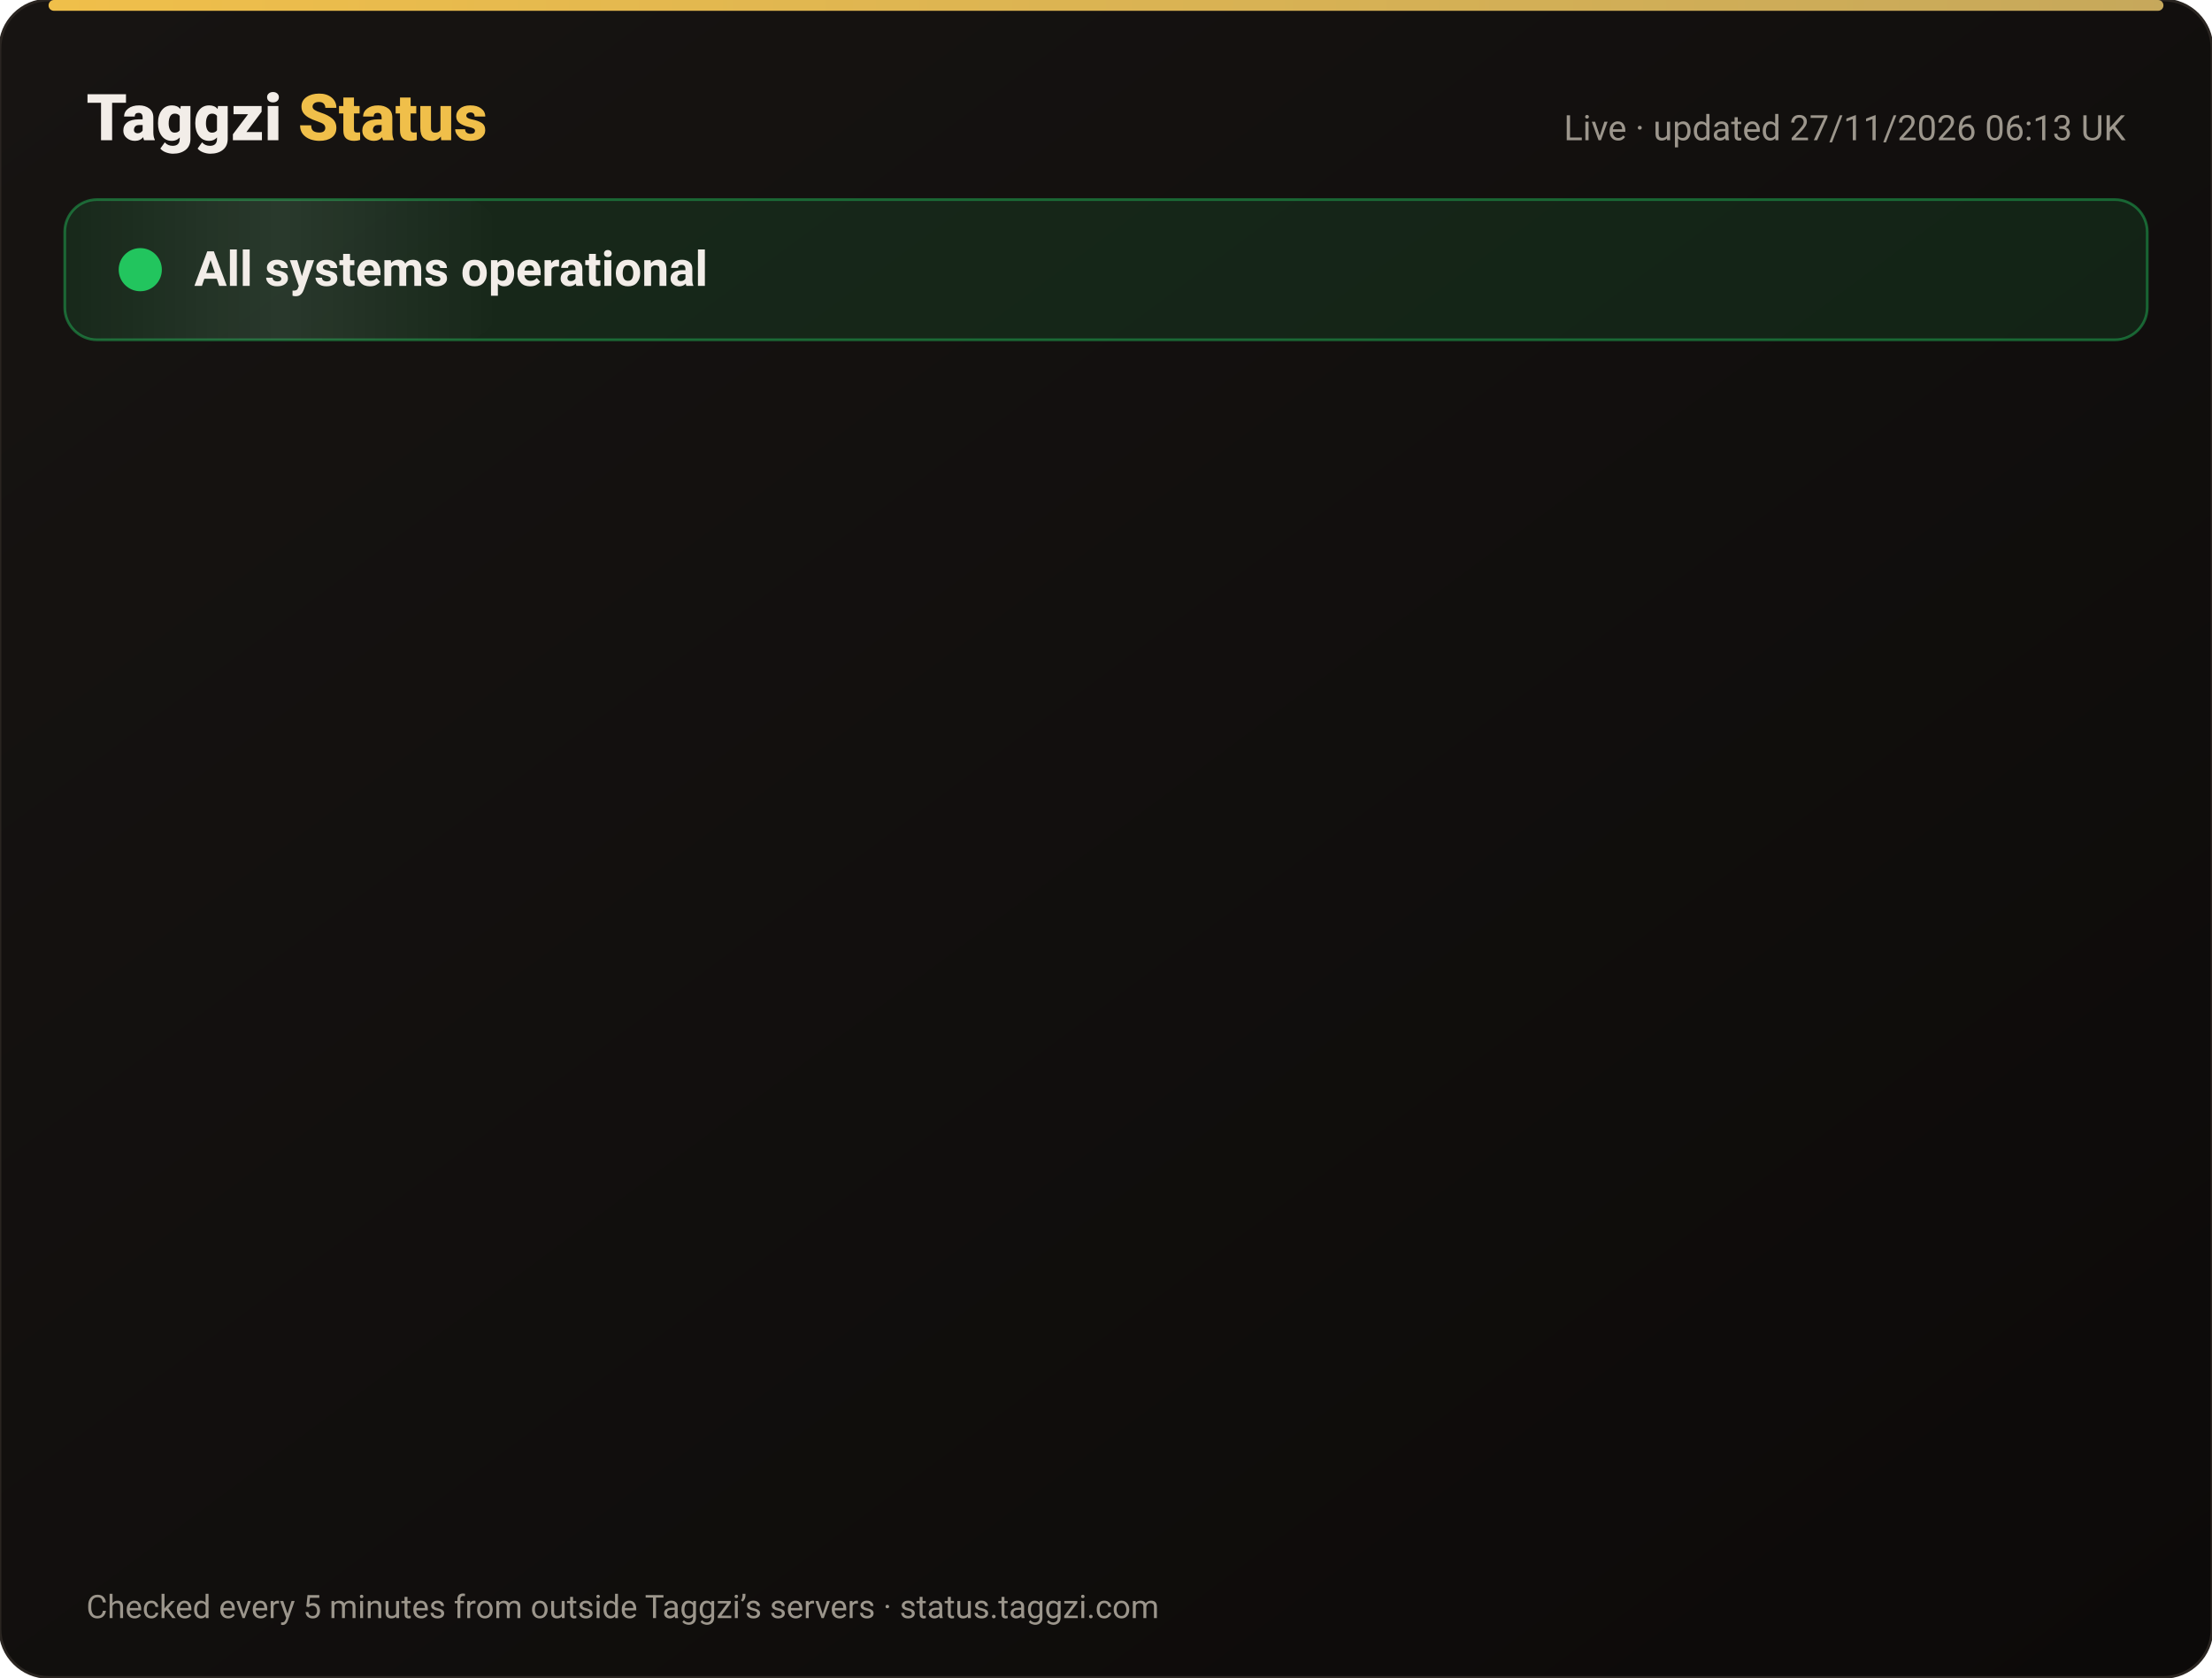
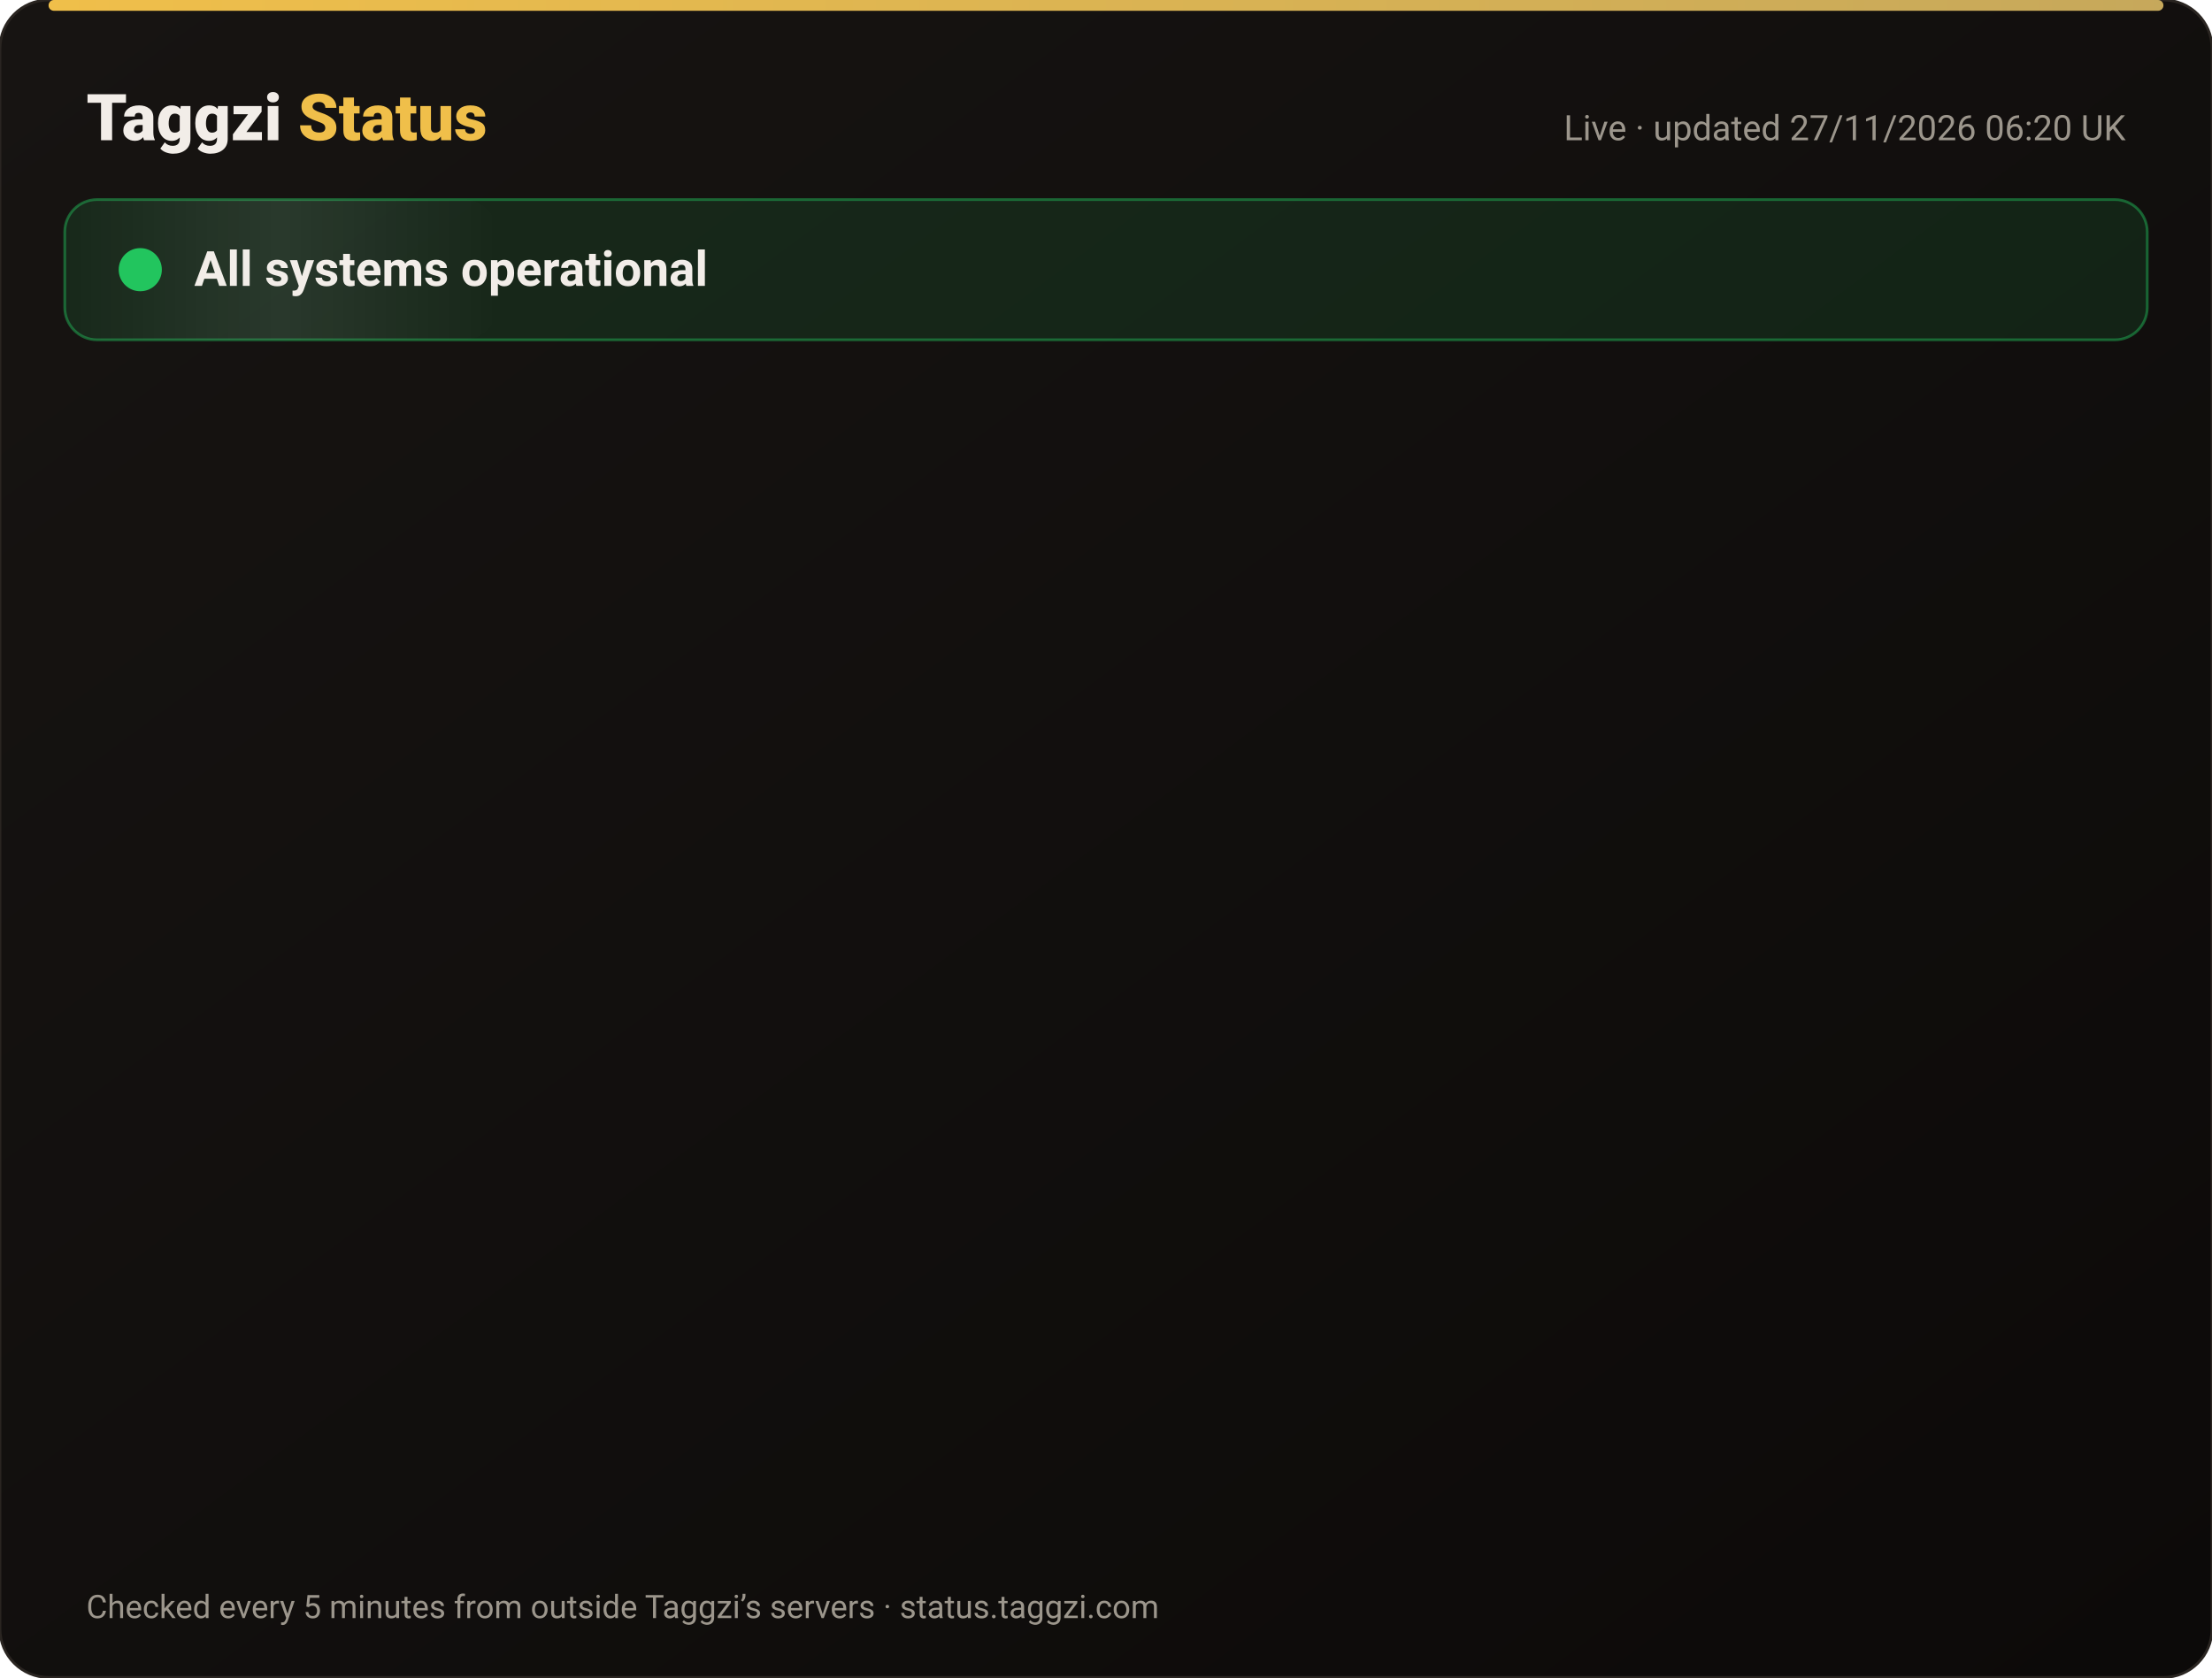
<svg xmlns="http://www.w3.org/2000/svg" width="820" height="622" viewBox="0 0 820 622" font-family="-apple-system,Segoe UI,Roboto,Helvetica,Arial,sans-serif">
  <defs>
    <linearGradient id="bg" x1="0" y1="0" x2="1" y2="1">
      <stop offset="0" stop-color="#171412" />
      <stop offset="1" stop-color="#0C0A09" />
    </linearGradient>
    <linearGradient id="gold" x1="0" x2="1">
      <stop offset="0" stop-color="#F0BF4A" />
      <stop offset="1" stop-color="#c6a85b" />
    </linearGradient>
    <linearGradient id="shine" x1="0" x2="1">
      <stop offset="0" stop-color="#fff" stop-opacity="0" />
      <stop offset=".5" stop-color="#fff" stop-opacity=".08" />
      <stop offset="1" stop-color="#fff" stop-opacity="0" />
    </linearGradient>
  </defs>
  <rect width="820" height="622" rx="18" fill="url(#bg)" stroke="#2a2521" />
  <rect x="18" y="0" width="784" height="4" rx="2" fill="url(#gold)" />
  <text x="32" y="52" font-size="24" font-weight="800" fill="#F2EDE8">Taggzi <tspan fill="#F0BF4A">Status</tspan>
  </text>
-   <text x="788" y="52" font-size="13" fill="#9C968C" text-anchor="end">Live · updated 27/11/2026 06:13 UK</text>
+   <text x="788" y="52" font-size="13" fill="#9C968C" text-anchor="end">Live · updated 27/11/2026 06:20 UK</text>
  <rect x="24" y="74" width="772" height="52" rx="12" fill="#22c55e" fill-opacity=".12" stroke="#22c55e" stroke-opacity=".45" />
  <rect x="24" y="74" width="160" height="52" rx="12" fill="url(#shine)">
    <animate attributeName="x" from="-160" to="820" dur="4s" repeatCount="indefinite" />
  </rect>
  <circle cx="52" cy="100" r="7" fill="#22c55e" />
  <circle cx="52" cy="100" r="7" fill="none" stroke="#22c55e" stroke-width="2">
    <animate attributeName="r" values="7;15;7" dur="2s" repeatCount="indefinite" />
    <animate attributeName="opacity" values=".9;0;.9" dur="2s" repeatCount="indefinite" />
  </circle>
  <text x="72" y="106" font-size="18" font-weight="700" fill="#F2EDE8">All systems operational</text>
  <g opacity="0">
    <animate attributeName="opacity" from="0" to="1" begin="0.00s" dur=".6s" fill="freeze" />
    <line x1="32" y1="188" x2="788" y2="188" stroke="#2a2521" />
    <circle cx="44" cy="166" r="6" fill="#22c55e">
      <animate attributeName="opacity" values="1;.45;1" dur="2.4s" begin="0.00s" repeatCount="indefinite" />
    </circle>
    <text x="62" y="171" font-size="15" font-weight="650" fill="#F2EDE8">Website</text>
    <text x="630" y="171" font-size="13" fill="#9C968C" text-anchor="end">99.98% uptime</text>
    <rect x="648" y="154" width="140" height="24" rx="12" fill="#22c55e" fill-opacity=".14" stroke="#22c55e" stroke-opacity=".5" />
    <text x="718" y="171" font-size="12" font-weight="700" fill="#22c55e" text-anchor="middle">Operational</text>
  </g>
  <g opacity="0">
    <animate attributeName="opacity" from="0" to="1" begin="0.15s" dur=".6s" fill="freeze" />
    <line x1="32" y1="234" x2="788" y2="234" stroke="#2a2521" />
    <circle cx="44" cy="212" r="6" fill="#22c55e">
      <animate attributeName="opacity" values="1;.45;1" dur="2.4s" begin="0.15s" repeatCount="indefinite" />
    </circle>
    <text x="62" y="217" font-size="15" font-weight="650" fill="#F2EDE8">Tag scans</text>
    <text x="630" y="217" font-size="13" fill="#9C968C" text-anchor="end">99.98% uptime</text>
    <rect x="648" y="200" width="140" height="24" rx="12" fill="#22c55e" fill-opacity=".14" stroke="#22c55e" stroke-opacity=".5" />
    <text x="718" y="217" font-size="12" font-weight="700" fill="#22c55e" text-anchor="middle">Operational</text>
  </g>
  <g opacity="0">
    <animate attributeName="opacity" from="0" to="1" begin="0.30s" dur=".6s" fill="freeze" />
    <line x1="32" y1="280" x2="788" y2="280" stroke="#2a2521" />
    <circle cx="44" cy="258" r="6" fill="#22c55e">
      <animate attributeName="opacity" values="1;.45;1" dur="2.4s" begin="0.30s" repeatCount="indefinite" />
    </circle>
    <text x="62" y="263" font-size="15" font-weight="650" fill="#F2EDE8">Manual tag lookup</text>
    <text x="630" y="263" font-size="13" fill="#9C968C" text-anchor="end">99.98% uptime</text>
    <rect x="648" y="246" width="140" height="24" rx="12" fill="#22c55e" fill-opacity=".14" stroke="#22c55e" stroke-opacity=".5" />
    <text x="718" y="263" font-size="12" font-weight="700" fill="#22c55e" text-anchor="middle">Operational</text>
  </g>
  <g opacity="0">
    <animate attributeName="opacity" from="0" to="1" begin="0.45s" dur=".6s" fill="freeze" />
    <line x1="32" y1="326" x2="788" y2="326" stroke="#2a2521" />
    <circle cx="44" cy="304" r="6" fill="#22c55e">
      <animate attributeName="opacity" values="1;.45;1" dur="2.4s" begin="0.45s" repeatCount="indefinite" />
    </circle>
    <text x="62" y="309" font-size="15" font-weight="650" fill="#F2EDE8">App &amp; login</text>
    <text x="630" y="309" font-size="13" fill="#9C968C" text-anchor="end">99.98% uptime</text>
    <rect x="648" y="292" width="140" height="24" rx="12" fill="#22c55e" fill-opacity=".14" stroke="#22c55e" stroke-opacity=".5" />
    <text x="718" y="309" font-size="12" font-weight="700" fill="#22c55e" text-anchor="middle">Operational</text>
  </g>
  <g opacity="0">
    <animate attributeName="opacity" from="0" to="1" begin="0.60s" dur=".6s" fill="freeze" />
    <line x1="32" y1="372" x2="788" y2="372" stroke="#2a2521" />
    <circle cx="44" cy="350" r="6" fill="#22c55e">
      <animate attributeName="opacity" values="1;.45;1" dur="2.4s" begin="0.60s" repeatCount="indefinite" />
    </circle>
    <text x="62" y="355" font-size="15" font-weight="650" fill="#F2EDE8">Community alerts</text>
    <text x="630" y="355" font-size="13" fill="#9C968C" text-anchor="end">99.98% uptime</text>
    <rect x="648" y="338" width="140" height="24" rx="12" fill="#22c55e" fill-opacity=".14" stroke="#22c55e" stroke-opacity=".5" />
    <text x="718" y="355" font-size="12" font-weight="700" fill="#22c55e" text-anchor="middle">Operational</text>
  </g>
  <g opacity="0">
    <animate attributeName="opacity" from="0" to="1" begin="0.75s" dur=".6s" fill="freeze" />
    <line x1="32" y1="418" x2="788" y2="418" stroke="#2a2521" />
    <circle cx="44" cy="396" r="6" fill="#22c55e">
      <animate attributeName="opacity" values="1;.45;1" dur="2.4s" begin="0.75s" repeatCount="indefinite" />
    </circle>
    <text x="62" y="401" font-size="15" font-weight="650" fill="#F2EDE8">Private calling</text>
    <text x="630" y="401" font-size="13" fill="#9C968C" text-anchor="end">99.98% uptime</text>
    <rect x="648" y="384" width="140" height="24" rx="12" fill="#22c55e" fill-opacity=".14" stroke="#22c55e" stroke-opacity=".5" />
    <text x="718" y="401" font-size="12" font-weight="700" fill="#22c55e" text-anchor="middle">Operational</text>
  </g>
  <g opacity="0">
    <animate attributeName="opacity" from="0" to="1" begin="0.90s" dur=".6s" fill="freeze" />
    <line x1="32" y1="464" x2="788" y2="464" stroke="#2a2521" />
    <circle cx="44" cy="442" r="6" fill="#22c55e">
      <animate attributeName="opacity" values="1;.45;1" dur="2.4s" begin="0.90s" repeatCount="indefinite" />
    </circle>
    <text x="62" y="447" font-size="15" font-weight="650" fill="#F2EDE8">Payments</text>
    <text x="630" y="447" font-size="13" fill="#9C968C" text-anchor="end">99.97% uptime</text>
    <rect x="648" y="430" width="140" height="24" rx="12" fill="#22c55e" fill-opacity=".14" stroke="#22c55e" stroke-opacity=".5" />
    <text x="718" y="447" font-size="12" font-weight="700" fill="#22c55e" text-anchor="middle">Operational</text>
  </g>
  <g opacity="0">
    <animate attributeName="opacity" from="0" to="1" begin="1.05s" dur=".6s" fill="freeze" />
    <line x1="32" y1="510" x2="788" y2="510" stroke="#2a2521" />
    <circle cx="44" cy="488" r="6" fill="#22c55e">
      <animate attributeName="opacity" values="1;.45;1" dur="2.4s" begin="1.05s" repeatCount="indefinite" />
    </circle>
    <text x="62" y="493" font-size="15" font-weight="650" fill="#F2EDE8">Email &amp; support</text>
    <text x="630" y="493" font-size="13" fill="#9C968C" text-anchor="end">99.98% uptime</text>
    <rect x="648" y="476" width="140" height="24" rx="12" fill="#22c55e" fill-opacity=".14" stroke="#22c55e" stroke-opacity=".5" />
    <text x="718" y="493" font-size="12" font-weight="700" fill="#22c55e" text-anchor="middle">Operational</text>
  </g>
  <g opacity="0">
    <animate attributeName="opacity" from="0" to="1" begin="1.20s" dur=".6s" fill="freeze" />
    <line x1="32" y1="556" x2="788" y2="556" stroke="#2a2521" />
    <circle cx="44" cy="534" r="6" fill="#22c55e">
      <animate attributeName="opacity" values="1;.45;1" dur="2.4s" begin="1.20s" repeatCount="indefinite" />
    </circle>
    <text x="62" y="539" font-size="15" font-weight="650" fill="#F2EDE8">Secure connection (SSL)</text>
    <text x="630" y="539" font-size="13" fill="#9C968C" text-anchor="end">100.00% uptime</text>
    <rect x="648" y="522" width="140" height="24" rx="12" fill="#22c55e" fill-opacity=".14" stroke="#22c55e" stroke-opacity=".5" />
    <text x="718" y="539" font-size="12" font-weight="700" fill="#22c55e" text-anchor="middle">Operational</text>
  </g>
  <text x="32" y="600" font-size="12" fill="#9C968C">Checked every 5 minutes from outside Taggzi’s servers · status.taggzi.com</text>
</svg>
